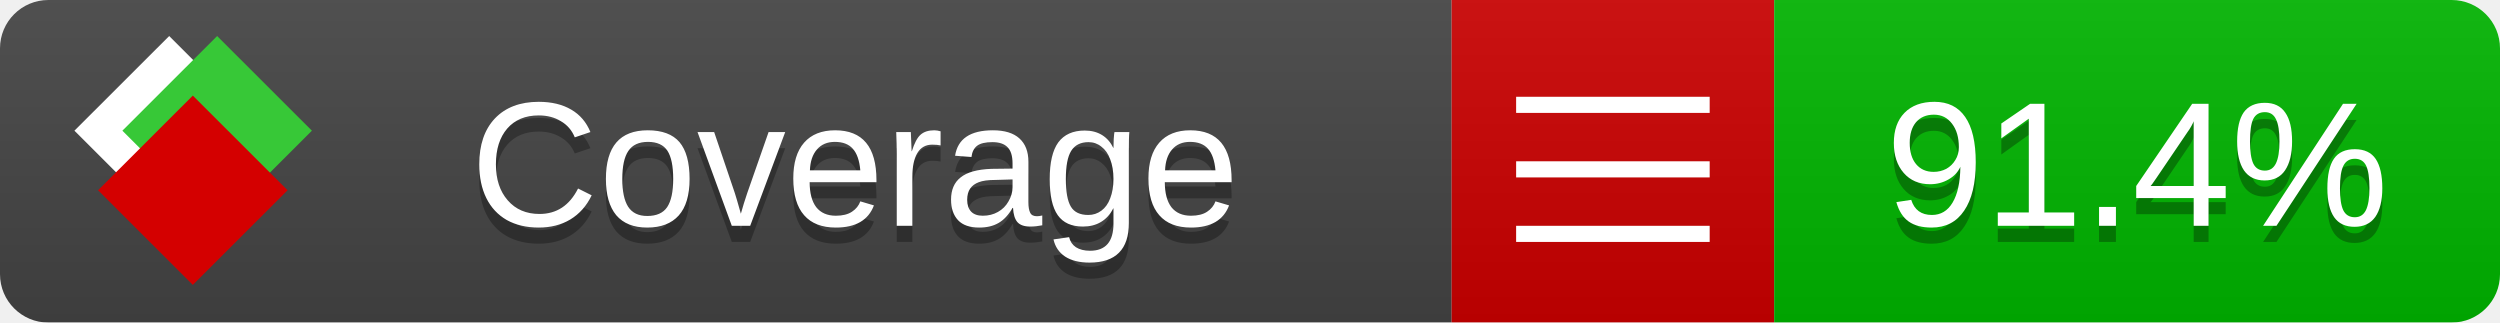
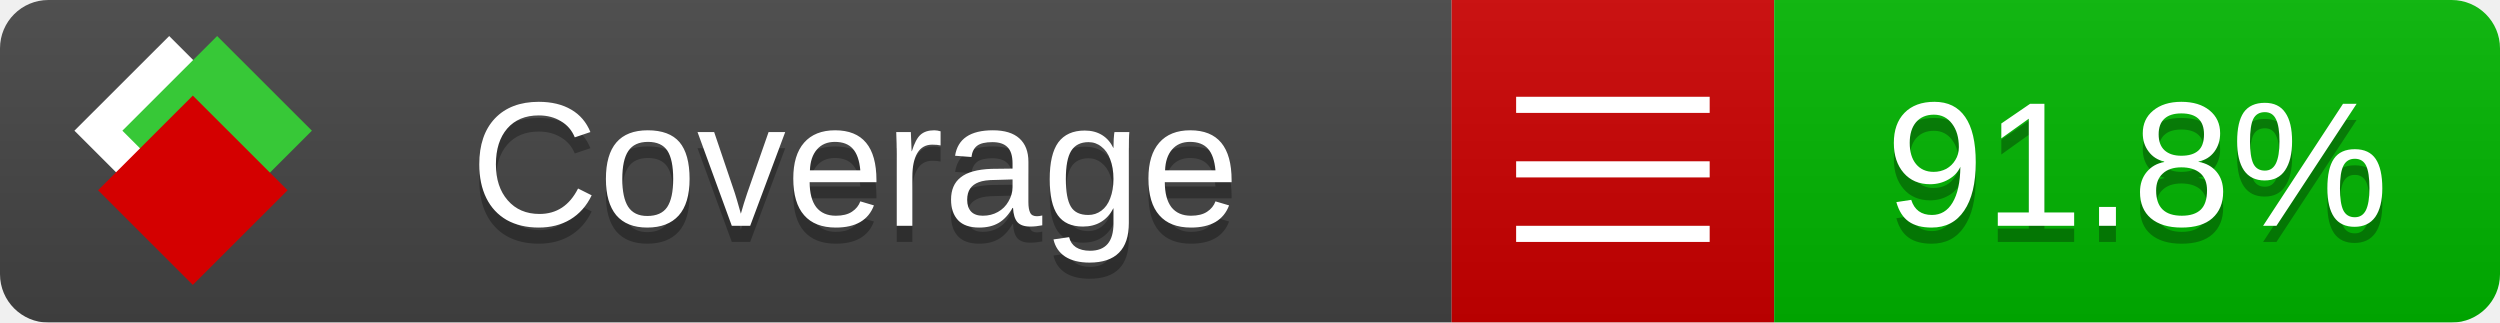
<svg xmlns="http://www.w3.org/2000/svg" xmlns:xlink="http://www.w3.org/1999/xlink" width="155" height="20">
  <style type="text/css">
          
            @keyframes fade1 {
                0% { visibility: visible; opacity: 1; }
               23% { visibility: visible; opacity: 1; }
               25% { visibility: hidden; opacity: 0; }
               48% { visibility: hidden; opacity: 0; }
               50% { visibility: hidden; opacity: 0; }
               73% { visibility: hidden; opacity: 0; }
               75% { visibility: hidden; opacity: 0; }
               98% { visibility: hidden; opacity: 0; }
              100% { visibility: visible; opacity: 1; }
            }
            @keyframes fade2 {
                0% { visibility: hidden; opacity: 0; }
               23% { visibility: hidden; opacity: 0; }
               25% { visibility: visible; opacity: 1; }
               48% { visibility: visible; opacity: 1; }
               50% { visibility: hidden; opacity: 0; }
               73% { visibility: hidden; opacity: 0; }
               75% { visibility: hidden; opacity: 0; }
               98% { visibility: hidden; opacity: 0; }
              100% { visibility: hidden; opacity: 0; }
            }
            @keyframes fade3 {
                0% { visibility: hidden; opacity: 0; }
               23% { visibility: hidden; opacity: 0; }
               25% { visibility: hidden; opacity: 0; }
               48% { visibility: hidden; opacity: 0; }
               50% { visibility: visible; opacity: 1; }
               73% { visibility: visible; opacity: 1; }
               75% { visibility: hidden; opacity: 0; }
               98% { visibility: hidden; opacity: 0; }
              100% { visibility: hidden; opacity: 0; }
            }
            @keyframes fade4 {
                0% { visibility: hidden; opacity: 0; }
               23% { visibility: hidden; opacity: 0; }
               25% { visibility: hidden; opacity: 0; }
               48% { visibility: hidden; opacity: 0; }
               50% { visibility: hidden; opacity: 0; }
               73% { visibility: hidden; opacity: 0; }
               75% { visibility: visible; opacity: 1; }
               98% { visibility: visible; opacity: 1; }
              100% { visibility: hidden; opacity: 0; }
            }
            .linecoverage {
                animation-duration: 15s;
                animation-name: fade1;
                animation-iteration-count: infinite;
            }
            .branchcoverage {
                animation-duration: 15s;
                animation-name: fade2;
                animation-iteration-count: infinite;
            }
            .methodcoverage {
                animation-duration: 15s;
                animation-name: fade3;
                animation-iteration-count: infinite;
            }
            .fullmethodcoverage {
                animation-duration: 15s;
                animation-name: fade4;
                animation-iteration-count: infinite;
            }
          
    </style>
  <defs>
    <linearGradient id="gradient" x2="0" y2="100%">
      <stop offset="0" stop-color="#bbb" stop-opacity=".1" />
      <stop offset="1" stop-opacity=".1" />
    </linearGradient>
    <linearGradient id="c">
      <stop offset="0" stop-color="#d40000" />
      <stop offset="1" stop-color="#ff2a2a" />
    </linearGradient>
    <linearGradient id="a">
      <stop offset="0" stop-color="#e0e0de" />
      <stop offset="1" stop-color="#fff" />
    </linearGradient>
    <linearGradient id="b">
      <stop offset="0" stop-color="#37c837" />
      <stop offset="1" stop-color="#217821" />
    </linearGradient>
    <linearGradient xlink:href="#a" id="e" x1="106.44" x2="69.96" y1="-11.96" y2="-46.84" gradientTransform="matrix(-.8426 -.00045 -.00045 -.8426 -94.27 -75.82)" gradientUnits="userSpaceOnUse" />
    <linearGradient xlink:href="#b" id="f" x1="56.19" x2="77.97" y1="-23.45" y2="10.62" gradientTransform="matrix(.8426 .00045 .00045 .8426 94.27 75.82)" gradientUnits="userSpaceOnUse" />
    <linearGradient xlink:href="#c" id="g" x1="79.98" x2="132.9" y1="10.79" y2="10.79" gradientTransform="matrix(.8426 .00045 .00045 .8426 94.27 75.82)" gradientUnits="userSpaceOnUse" />
    <mask id="mask">
      <rect width="155" height="20" rx="3" fill="#fff" />
    </mask>
    <g id="icon" transform="matrix(.04486 0 0 .04481 -.48 -.63)">
      <rect width="52.92" height="52.92" x="-109.72" y="-27.13" fill="url(#e)" transform="rotate(-135)" />
      <rect width="52.92" height="52.92" x="70.19" y="-39.18" fill="url(#f)" transform="rotate(45)" />
      <rect width="52.92" height="52.92" x="80.05" y="-15.74" fill="url(#g)" transform="rotate(45)" />
    </g>
  </defs>
  <g mask="url(#mask)">
    <rect x="0" y="0" width="90" height="20" fill="#444" />
    <rect x="90" y="0" width="20" height="20" fill="#c00" />
    <rect x="110" y="0" width="45" height="20" fill="#00B600" />
    <rect x="0" y="0" width="155" height="20" fill="url(#gradient)" />
  </g>
  <g>
    <path class="" stroke="#fff" d="M94 6.5 h12 M94 10.5 h12 M94 14.5 h12" />
  </g>
  <g fill="#fff" text-anchor="middle" font-family="Verdana,Arial,Geneva,sans-serif" font-size="11">
    <a xlink:href="https://github.com/danielpalme/ReportGenerator" target="_top">
      <use xlink:href="#icon" transform="translate(3,1) scale(3.5)" />
    </a>
    <text x="53" y="15" fill="#010101" fill-opacity=".3">Coverage</text>
    <text x="53" y="14" fill="#fff">Coverage</text>
-     <text class="" x="132.5" y="15" fill="#010101" fill-opacity=".3">91.4%</text>
-     <text class="" x="132.5" y="14">91.4%</text>
+     <text class="" x="132.5" y="15" fill="#010101" fill-opacity=".3">91.8%</text>
+     <text class="" x="132.5" y="14">91.8%</text>
  </g>
  <g>
    <rect class="" x="90" y="0" width="65" height="20" fill-opacity="0" />
  </g>
</svg>
